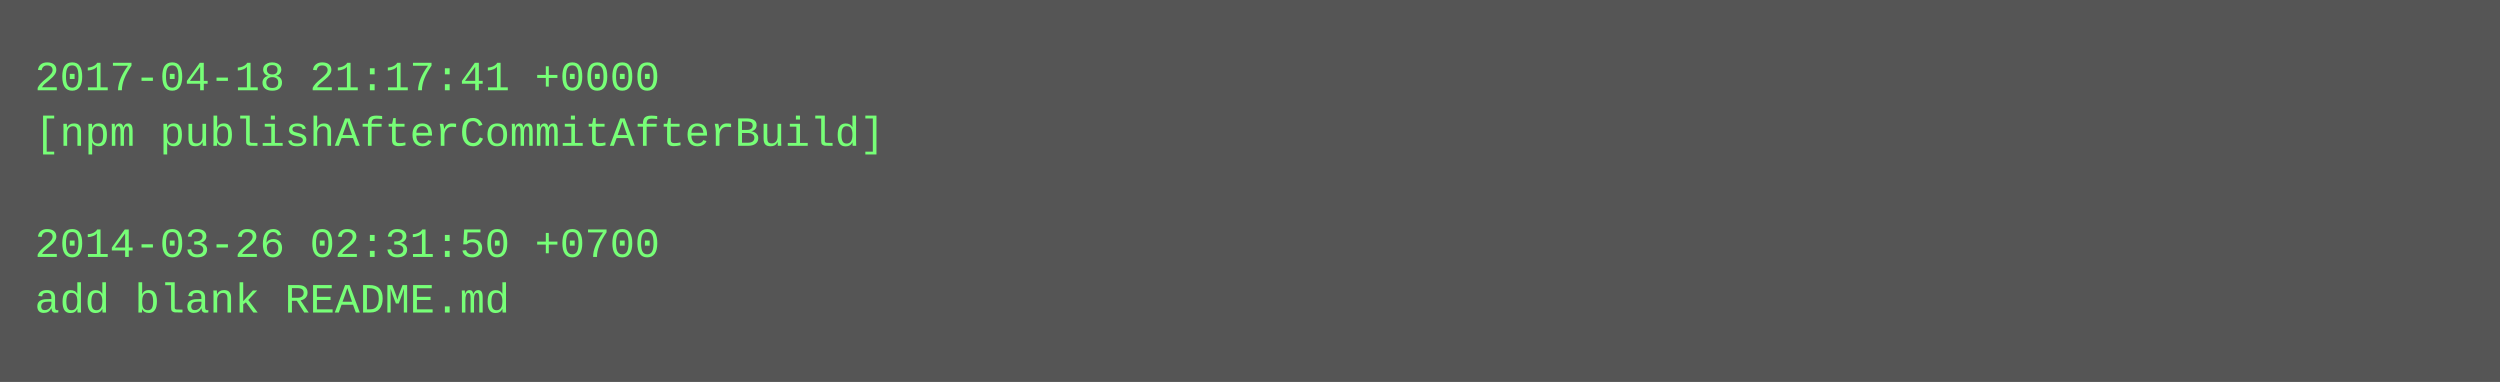
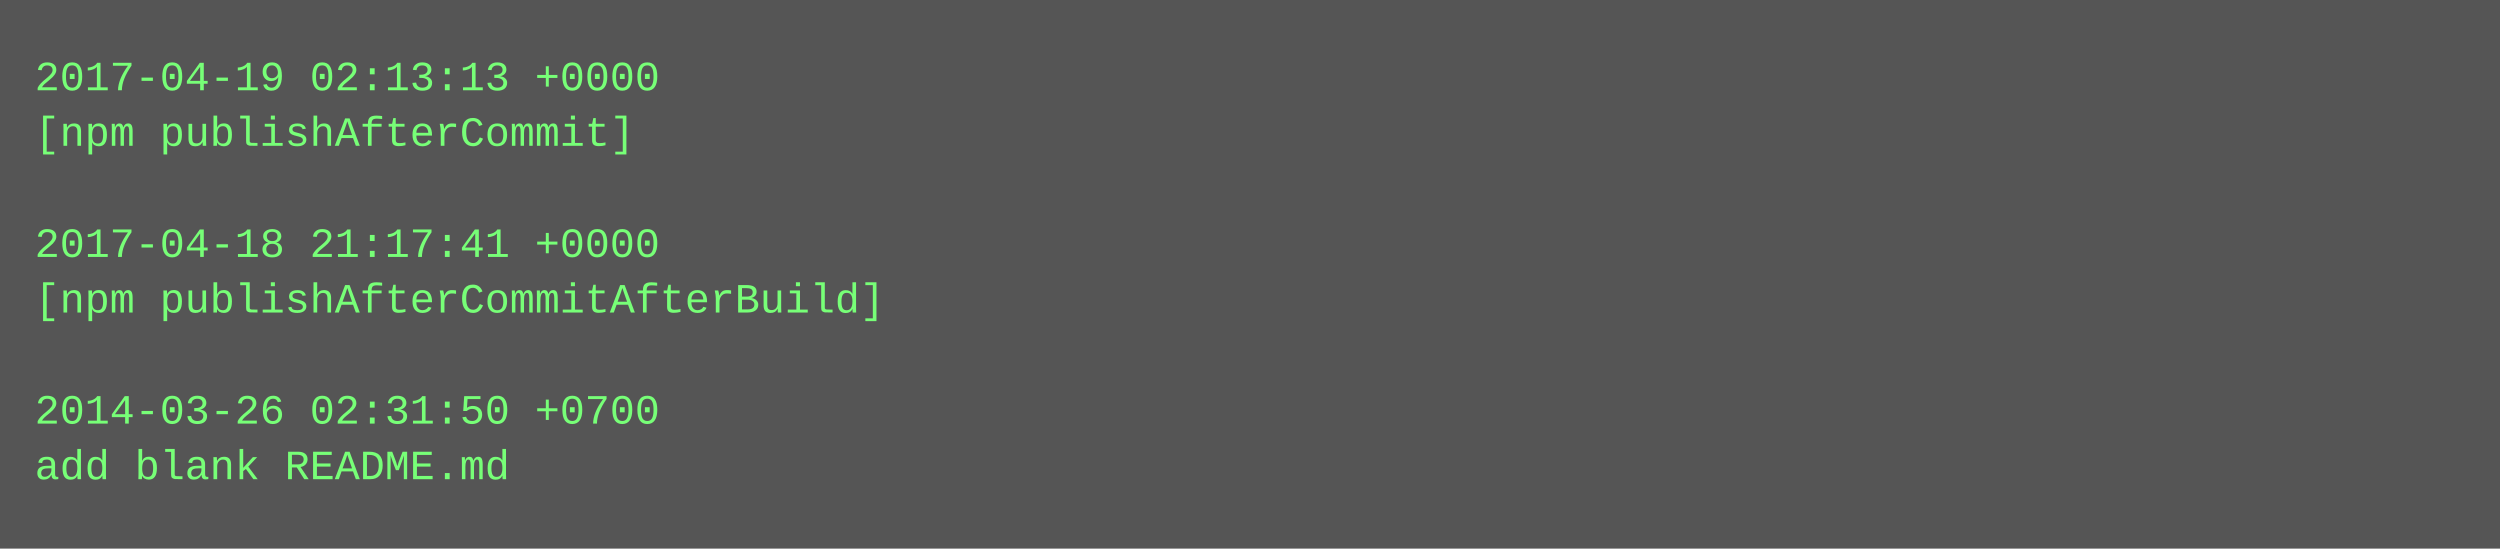
- <svg xmlns="http://www.w3.org/2000/svg" height="110" width="720">
-   <rect height="110" fill="#555" width="720" />
+ <svg xmlns="http://www.w3.org/2000/svg" height="158" width="720">
+   <rect height="158" fill="#555" width="720" />
  <text fill="#7f7" font-family="Courier New" font-size="12" xml:space="preserve">
-     <tspan x="10" y="26">2017-04-18 21:17:41 +0000</tspan>
-     <tspan x="10" y="42">[npm publishAfterCommitAfterBuild]</tspan>
+     <tspan x="10" y="26">2017-04-19 02:13:13 +0000</tspan>
+     <tspan x="10" y="42">[npm publishAfterCommit]</tspan>
    <tspan x="10" y="58" />
-     <tspan x="10" y="74">2014-03-26 02:31:50 +0700</tspan>
-     <tspan x="10" y="90">add blank README.md</tspan>
+     <tspan x="10" y="74">2017-04-18 21:17:41 +0000</tspan>
+     <tspan x="10" y="90">[npm publishAfterCommitAfterBuild]</tspan>
+     <tspan x="10" y="106" />
+     <tspan x="10" y="122">2014-03-26 02:31:50 +0700</tspan>
+     <tspan x="10" y="138">add blank README.md</tspan>
  </text>
</svg>
